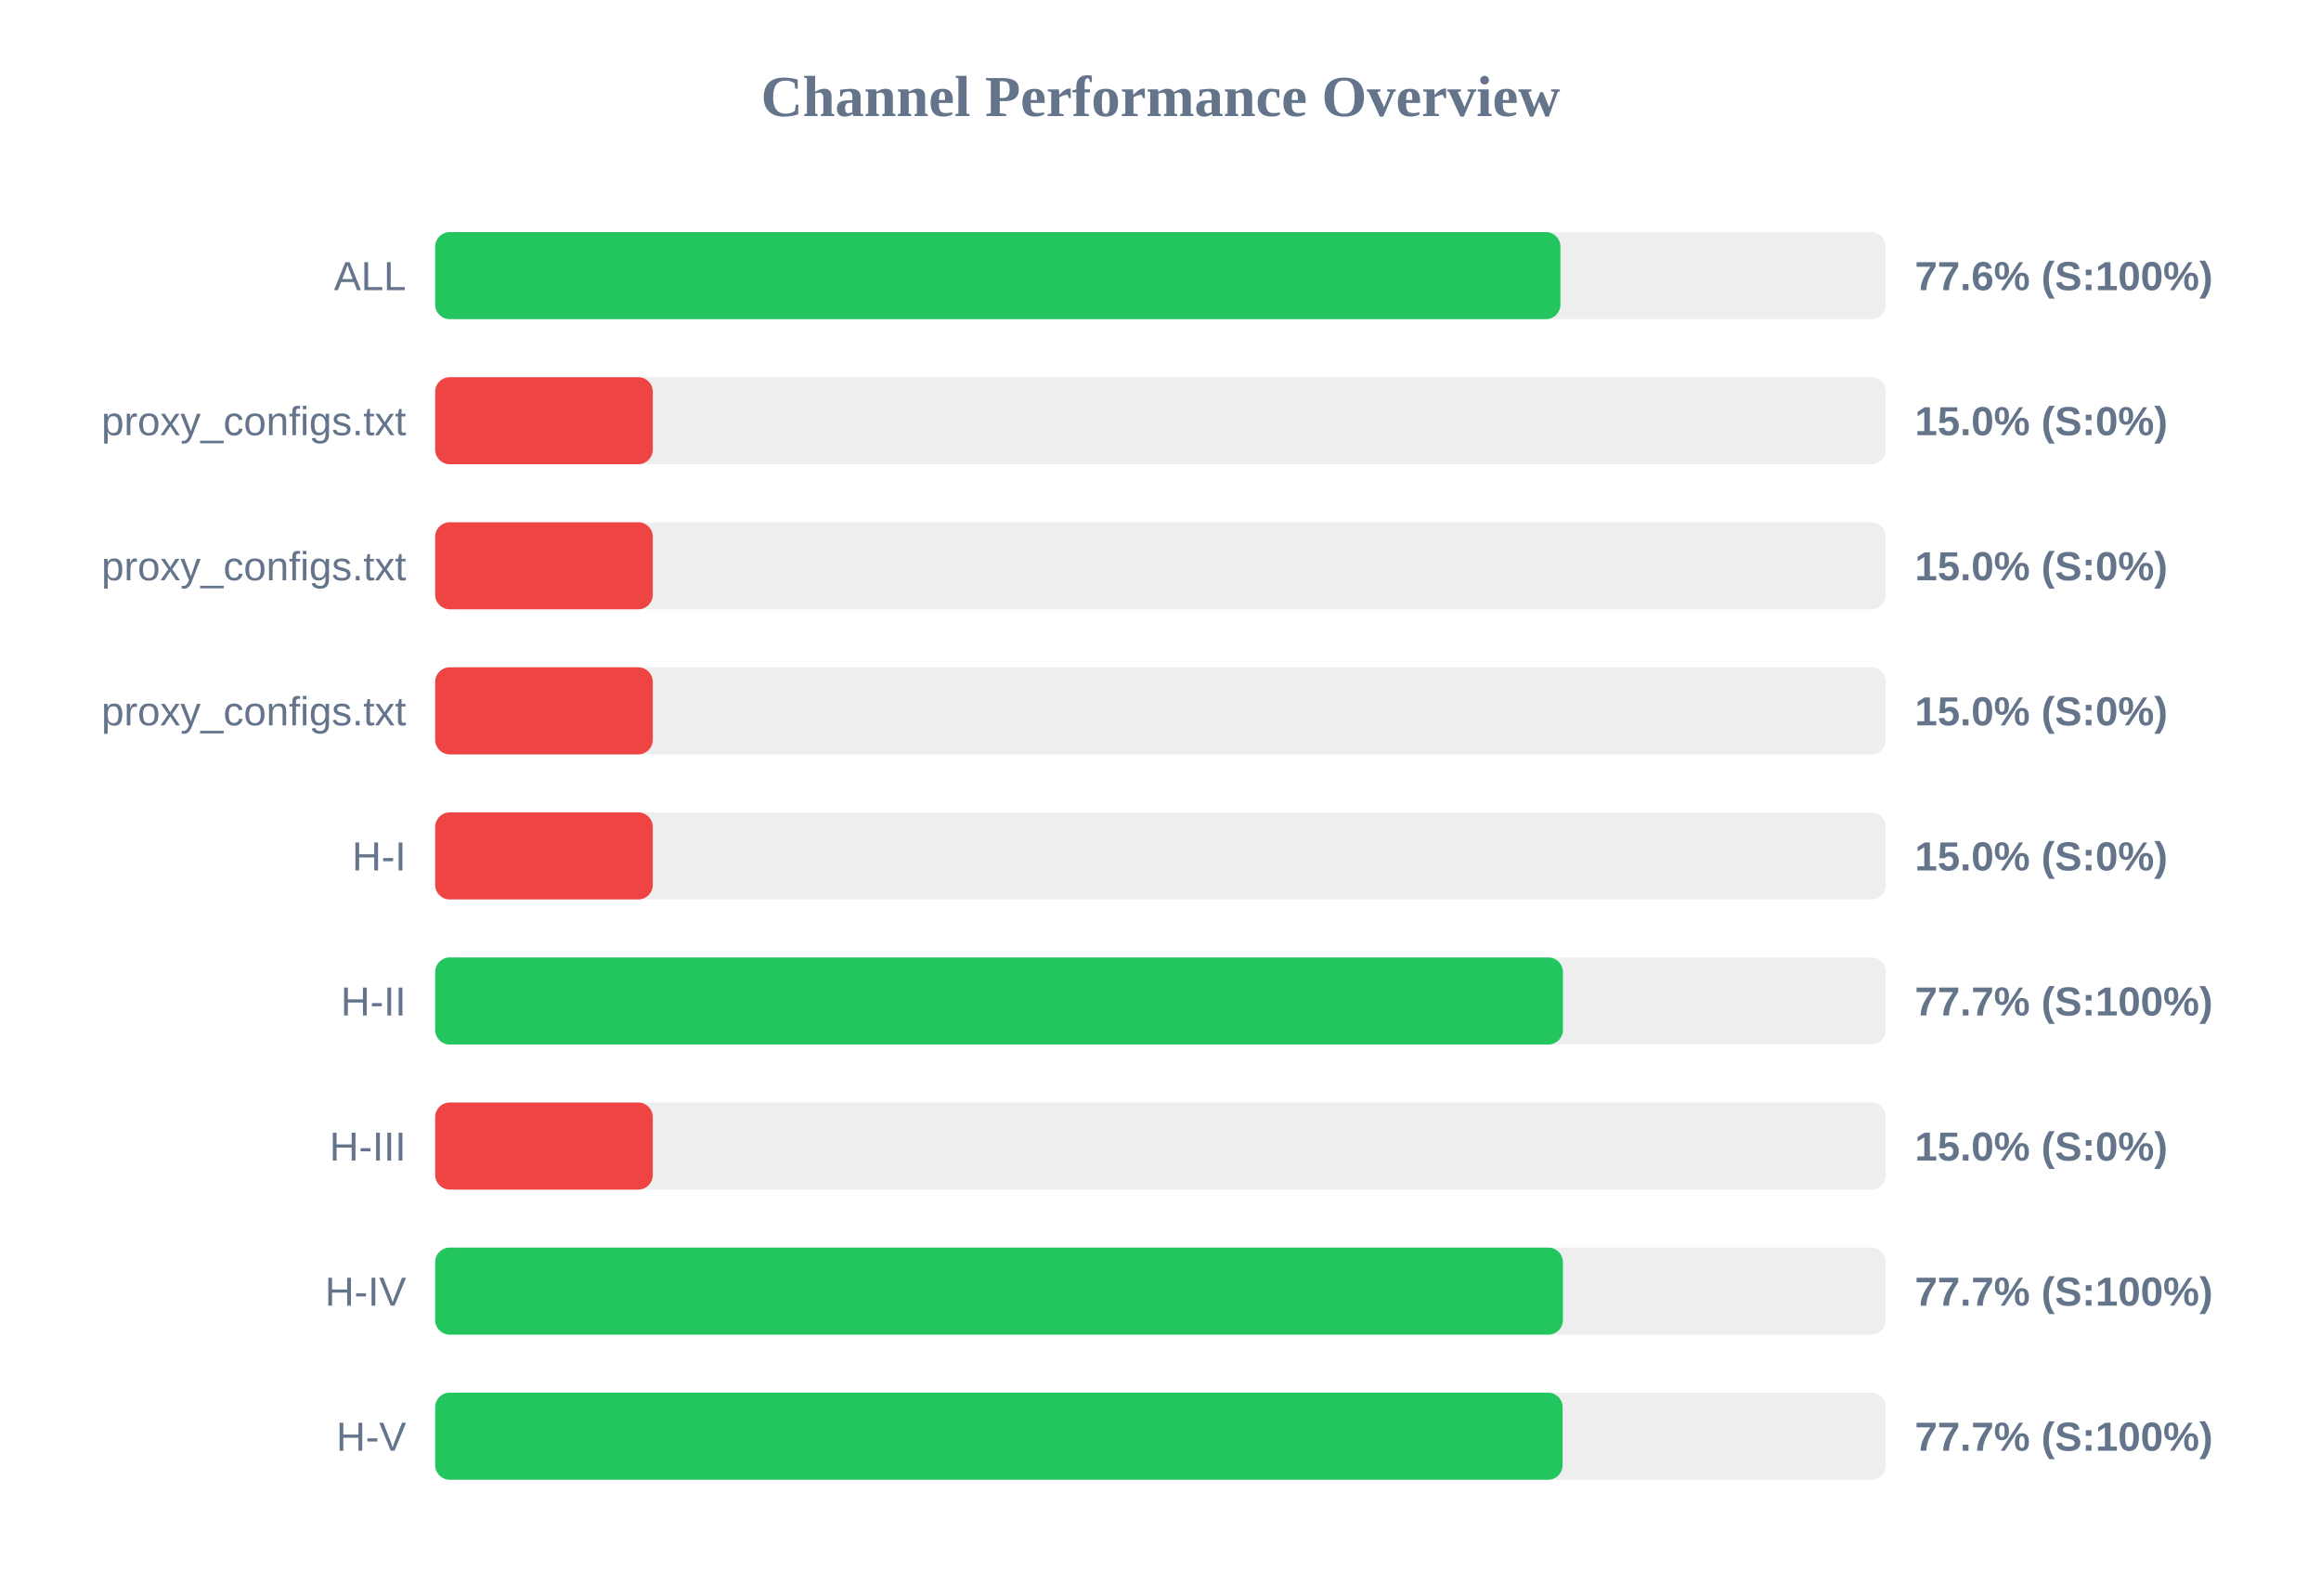
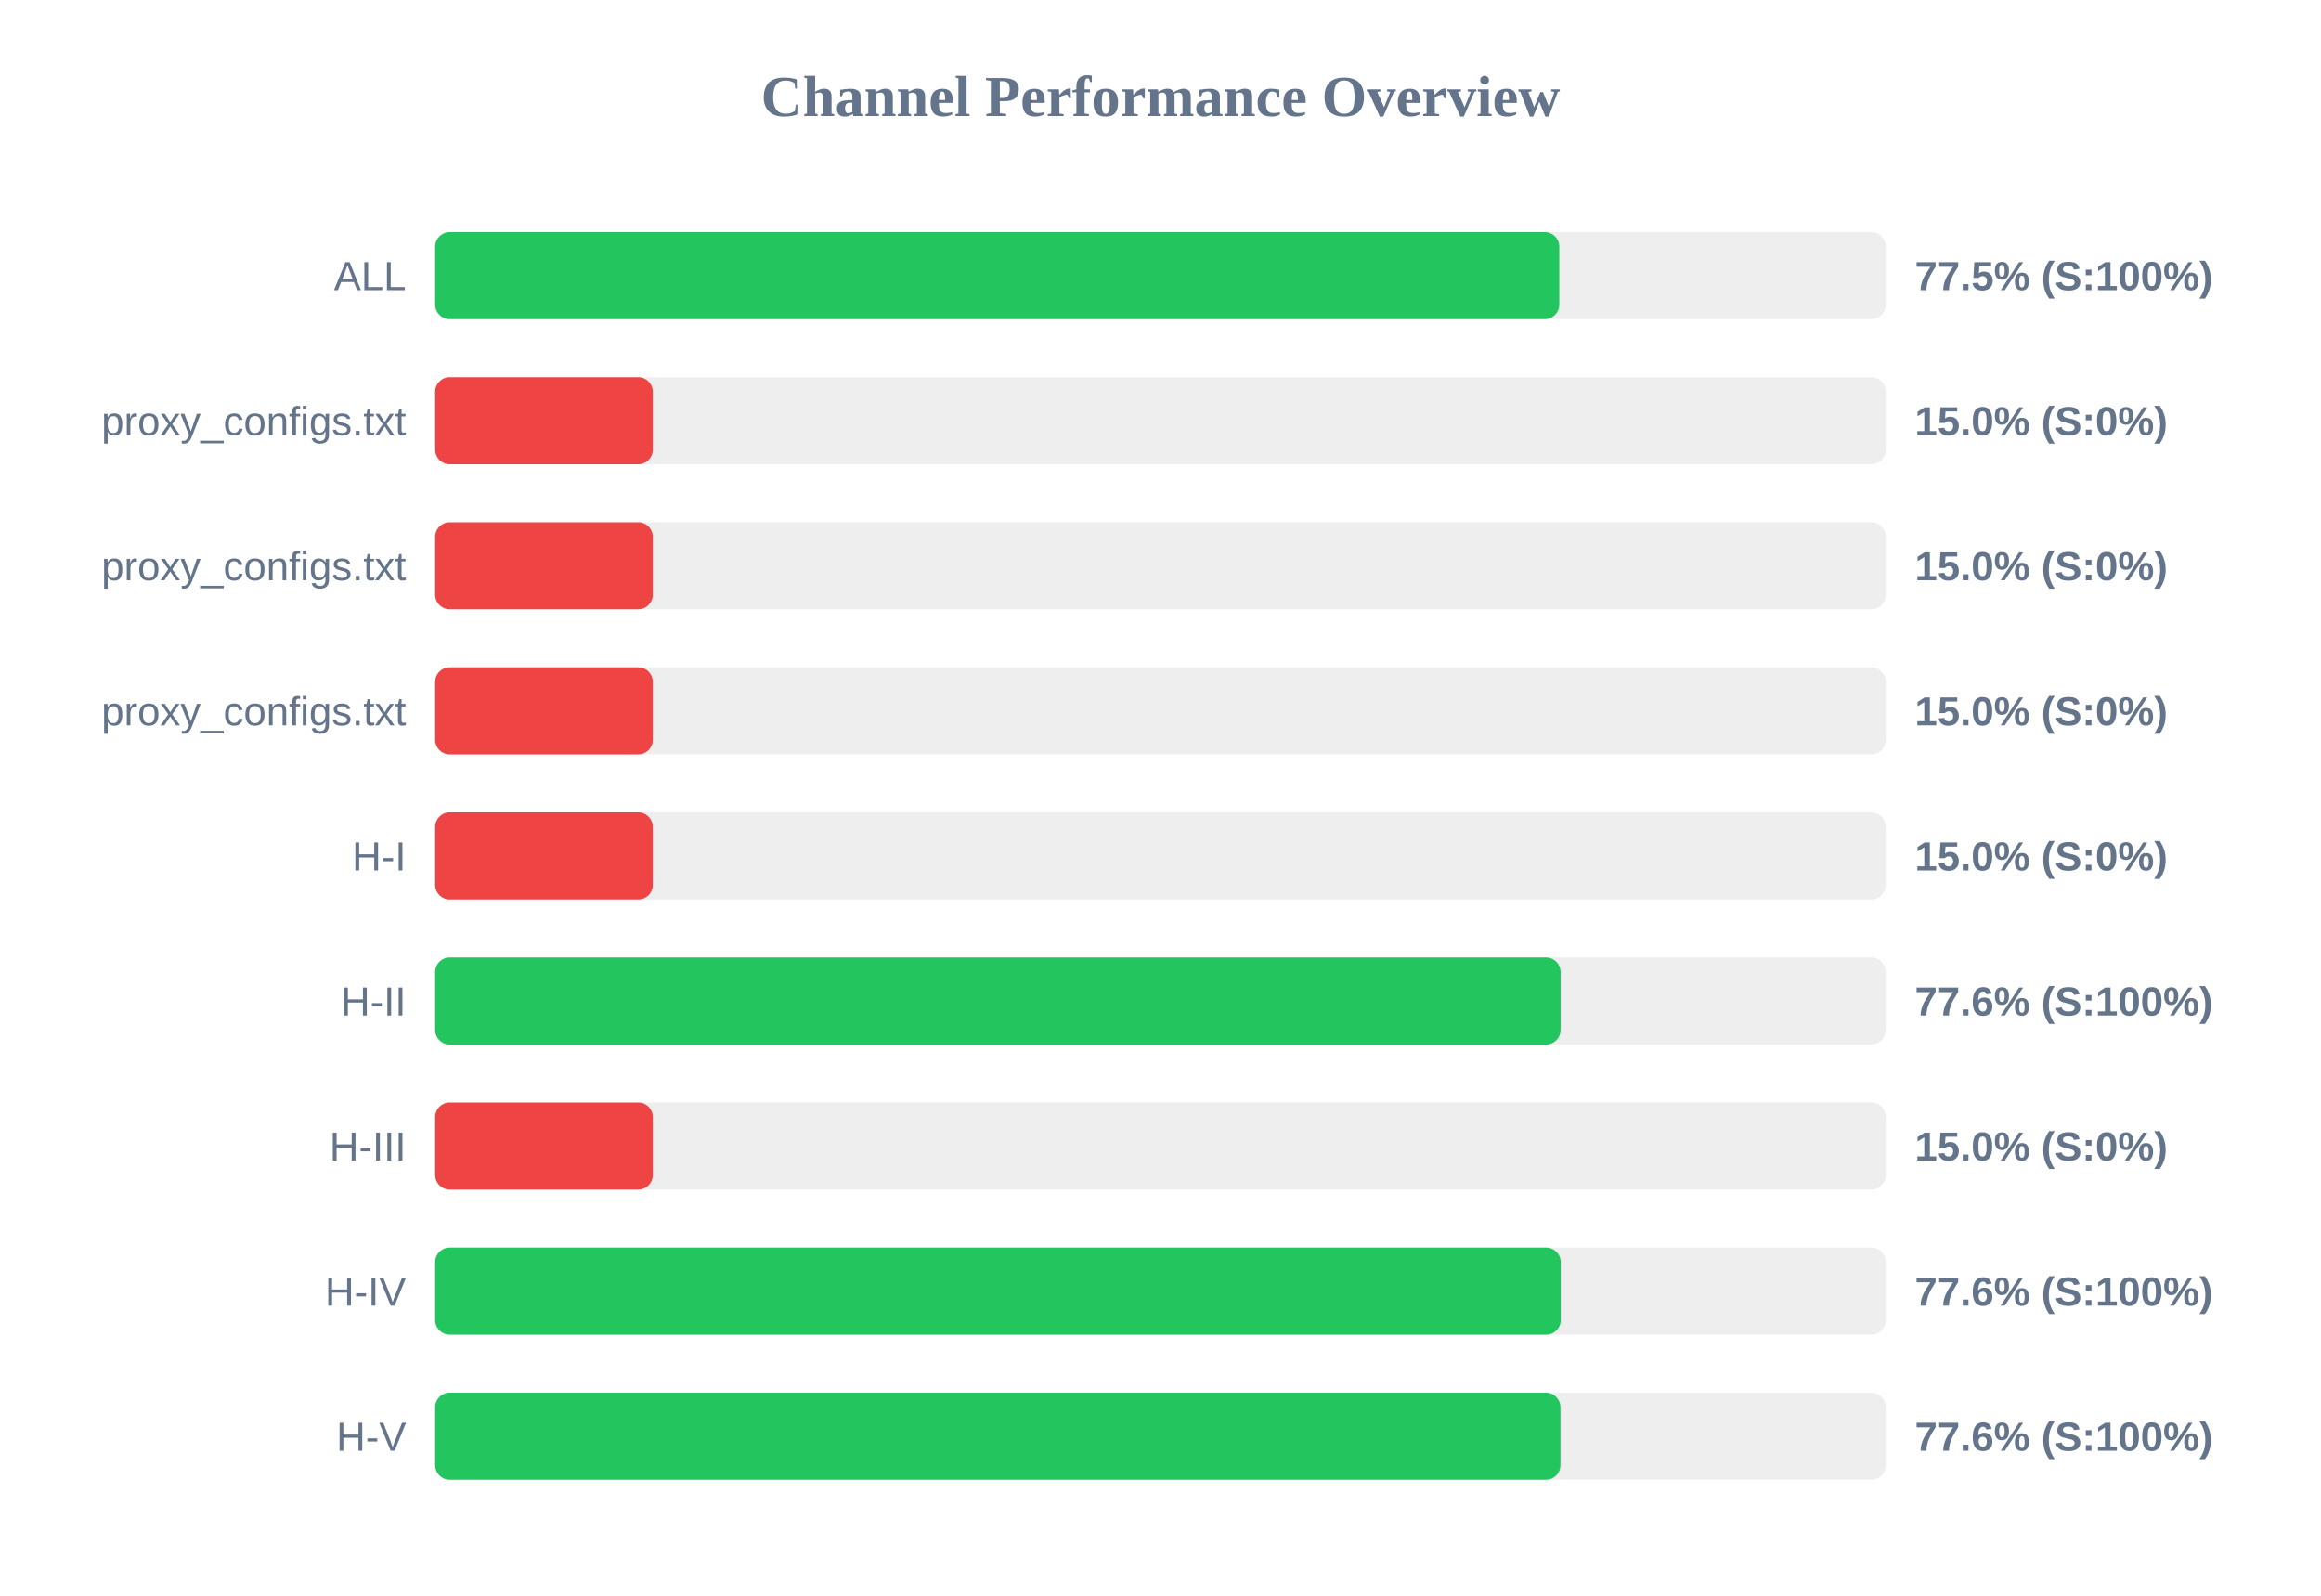
<svg xmlns="http://www.w3.org/2000/svg" width="800" height="550" version="1.1">
  <style>
        .row { font: 14px Arial; fill: #64748b; }
        .score { font: bold 14px Arial; fill: #64748b; }
    </style>
  <text x="400" y="40" text-anchor="middle" font-size="20px" font-weight="bold" fill="#64748b">Channel Performance Overview</text>
  <rect x="150" y="80" width="500" height="30" fill="#eee" rx="5" />
-   <rect x="150" y="80" width="387.85" height="30" fill="#22c55e" rx="5" />
+   <rect x="150" y="80" width="387.45" height="30" fill="#22c55e" rx="5" />
  <text x="140" y="100" text-anchor="end" class="row">ALL</text>
-   <text x="660" y="100" text-anchor="start" class="score">77.6% (S:100%)</text>
+   <text x="660" y="100" text-anchor="start" class="score">77.5% (S:100%)</text>
  <rect x="150" y="130" width="500" height="30" fill="#eee" rx="5" />
  <rect x="150" y="130" width="75.0" height="30" fill="#ef4444" rx="5" />
  <text x="140" y="150" text-anchor="end" class="row">proxy_configs.txt</text>
  <text x="660" y="150" text-anchor="start" class="score">15.0% (S:0%)</text>
  <rect x="150" y="180" width="500" height="30" fill="#eee" rx="5" />
  <rect x="150" y="180" width="75.0" height="30" fill="#ef4444" rx="5" />
  <text x="140" y="200" text-anchor="end" class="row">proxy_configs.txt</text>
  <text x="660" y="200" text-anchor="start" class="score">15.0% (S:0%)</text>
  <rect x="150" y="230" width="500" height="30" fill="#eee" rx="5" />
  <rect x="150" y="230" width="75.0" height="30" fill="#ef4444" rx="5" />
  <text x="140" y="250" text-anchor="end" class="row">proxy_configs.txt</text>
  <text x="660" y="250" text-anchor="start" class="score">15.0% (S:0%)</text>
  <rect x="150" y="280" width="500" height="30" fill="#eee" rx="5" />
  <rect x="150" y="280" width="75.0" height="30" fill="#ef4444" rx="5" />
  <text x="140" y="300" text-anchor="end" class="row">H-I</text>
  <text x="660" y="300" text-anchor="start" class="score">15.0% (S:0%)</text>
  <rect x="150" y="330" width="500" height="30" fill="#eee" rx="5" />
-   <rect x="150" y="330" width="388.7" height="30" fill="#22c55e" rx="5" />
+   <rect x="150" y="330" width="387.9" height="30" fill="#22c55e" rx="5" />
  <text x="140" y="350" text-anchor="end" class="row">H-II</text>
-   <text x="660" y="350" text-anchor="start" class="score">77.7% (S:100%)</text>
+   <text x="660" y="350" text-anchor="start" class="score">77.6% (S:100%)</text>
  <rect x="150" y="380" width="500" height="30" fill="#eee" rx="5" />
  <rect x="150" y="380" width="75.0" height="30" fill="#ef4444" rx="5" />
  <text x="140" y="400" text-anchor="end" class="row">H-III</text>
  <text x="660" y="400" text-anchor="start" class="score">15.0% (S:0%)</text>
  <rect x="150" y="430" width="500" height="30" fill="#eee" rx="5" />
-   <rect x="150" y="430" width="388.7" height="30" fill="#22c55e" rx="5" />
+   <rect x="150" y="430" width="387.95" height="30" fill="#22c55e" rx="5" />
  <text x="140" y="450" text-anchor="end" class="row">H-IV</text>
-   <text x="660" y="450" text-anchor="start" class="score">77.7% (S:100%)</text>
+   <text x="660" y="450" text-anchor="start" class="score">77.6% (S:100%)</text>
  <rect x="150" y="480" width="500" height="30" fill="#eee" rx="5" />
-   <rect x="150" y="480" width="388.6" height="30" fill="#22c55e" rx="5" />
+   <rect x="150" y="480" width="387.85" height="30" fill="#22c55e" rx="5" />
  <text x="140" y="500" text-anchor="end" class="row">H-V</text>
-   <text x="660" y="500" text-anchor="start" class="score">77.7% (S:100%)</text>
+   <text x="660" y="500" text-anchor="start" class="score">77.6% (S:100%)</text>
</svg>
